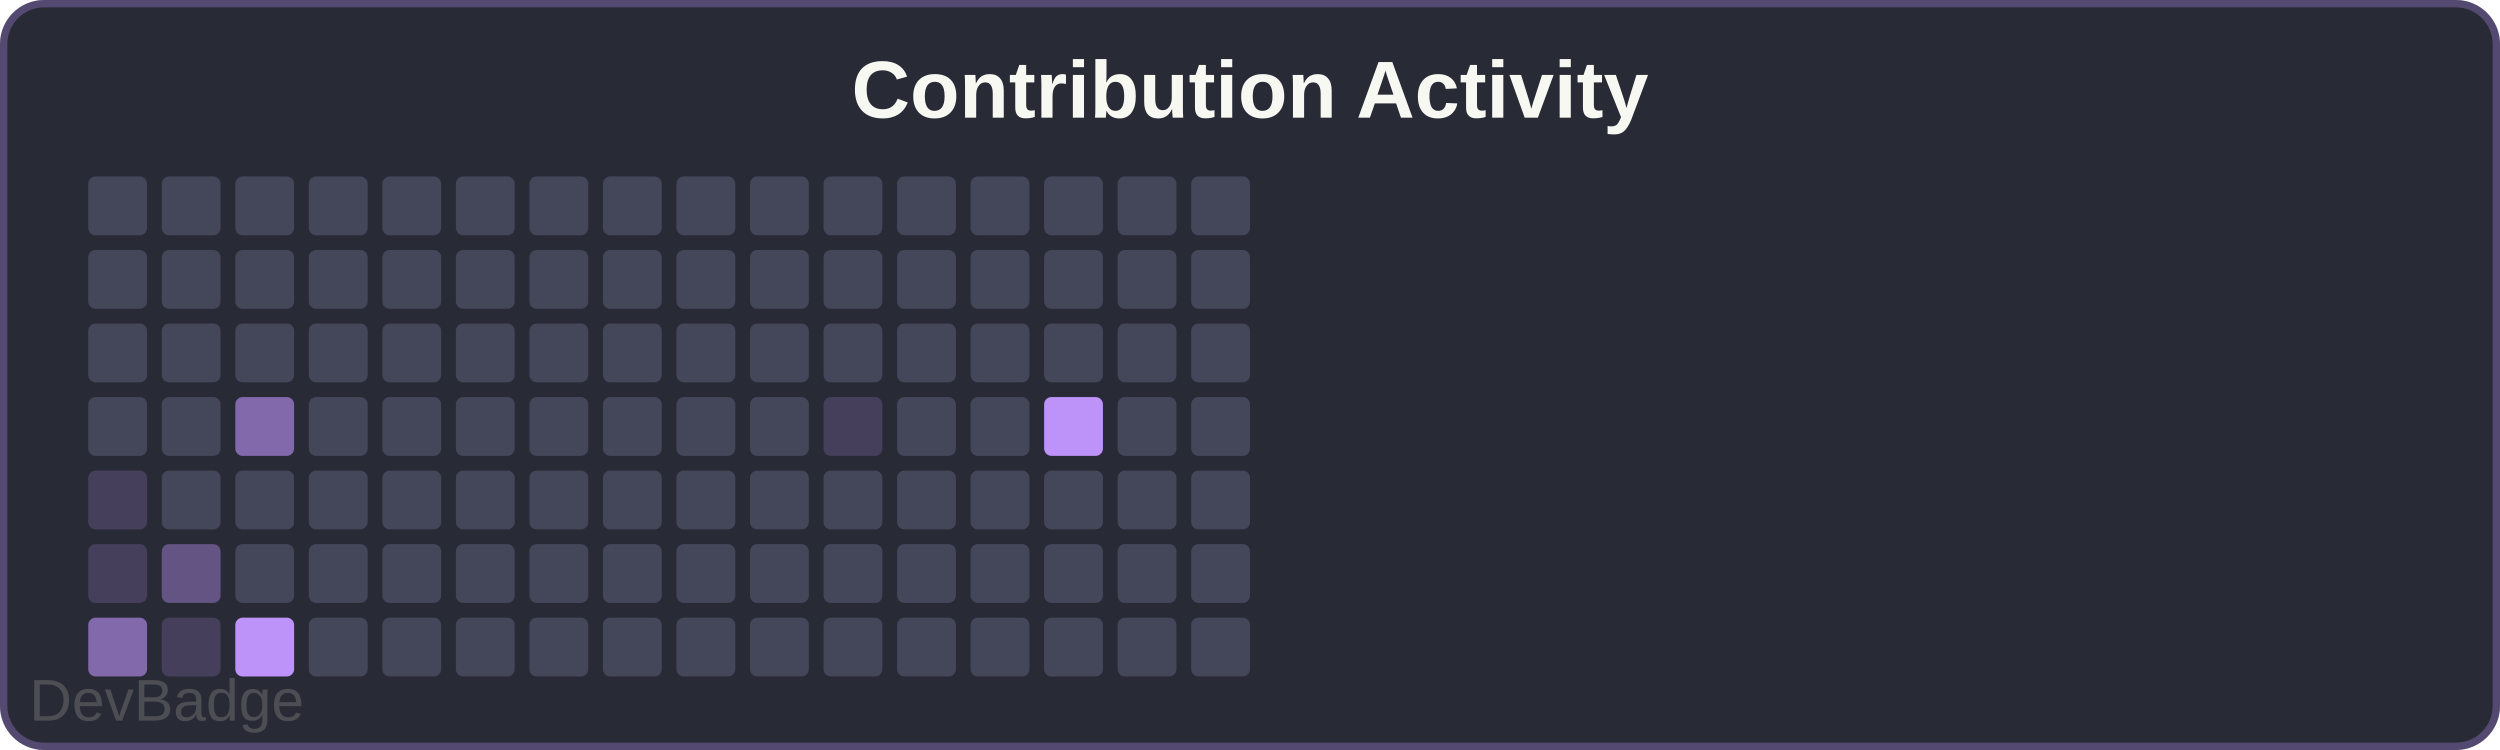
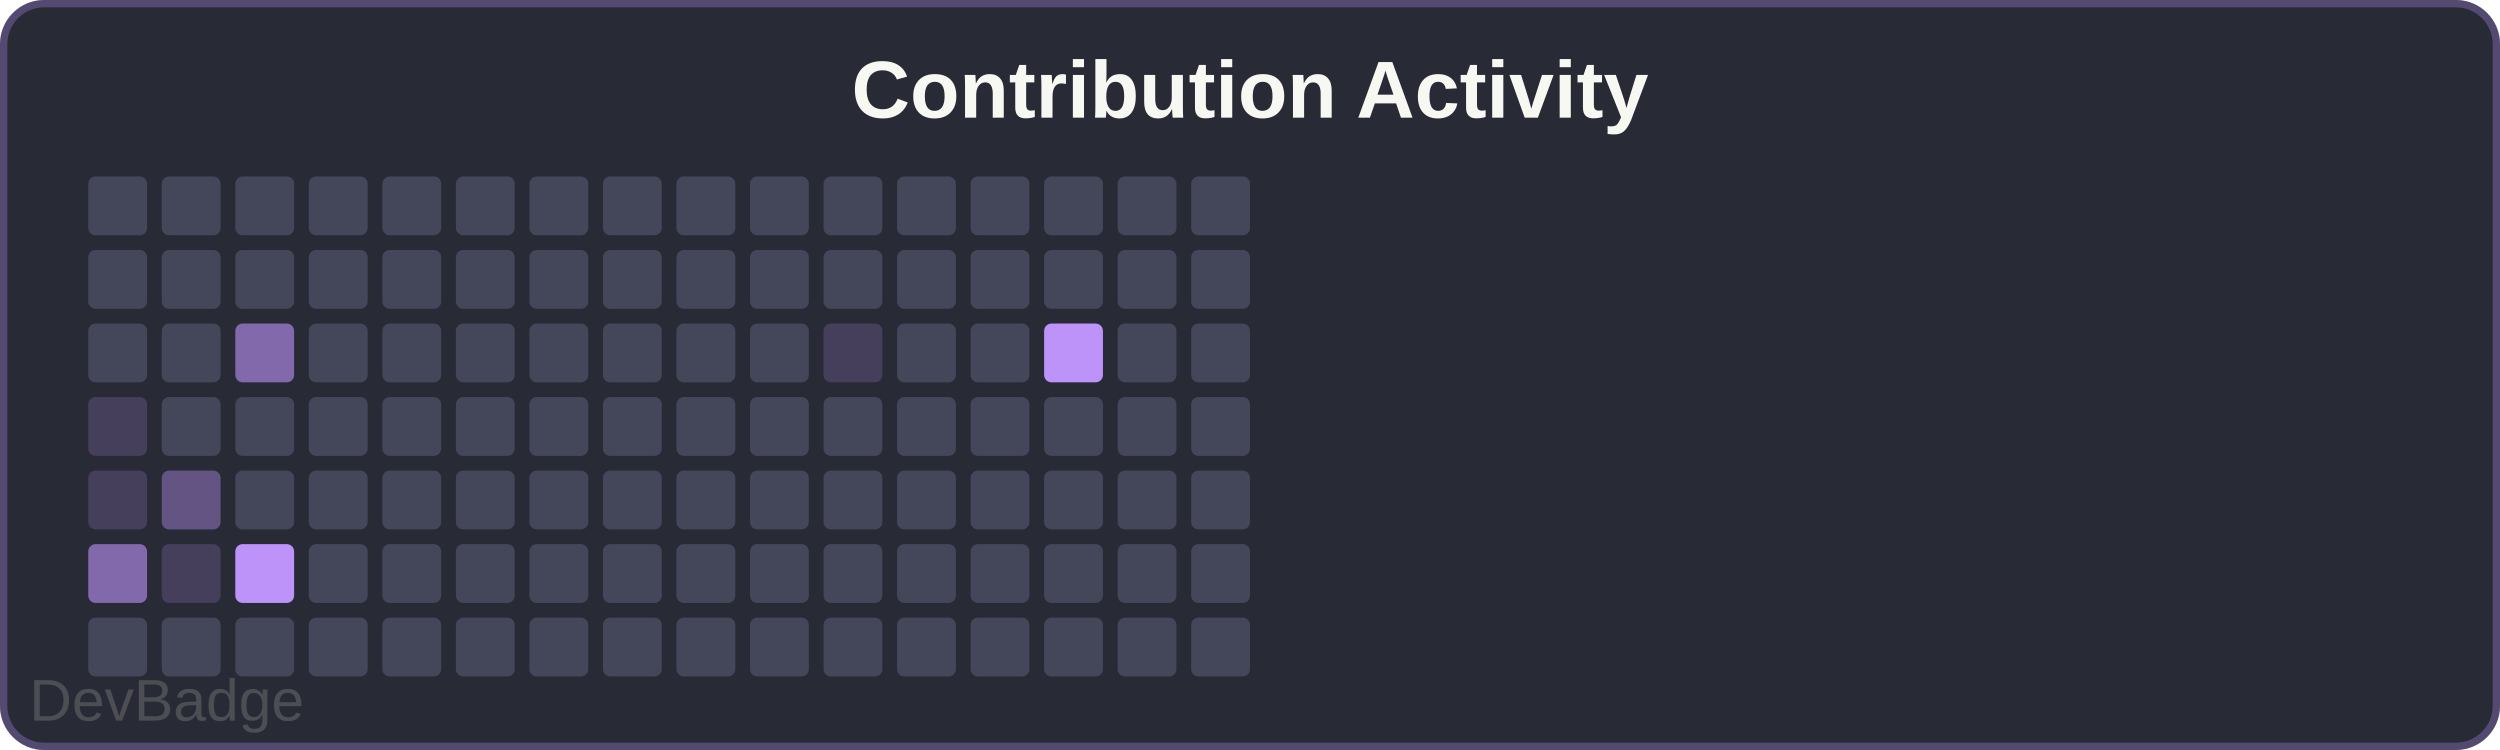
<svg xmlns="http://www.w3.org/2000/svg" width="340" height="102" viewBox="0 0 340 102">
  <rect width="340" height="102" rx="6" fill="#282a36" />
  <rect x="0.5" y="0.5" width="339" height="101" rx="5.5" fill="none" stroke="#bd93f9" stroke-width="1" opacity="0.3" />
  <text x="170" y="16" font-family="Arial, sans-serif" font-size="11" font-weight="600" fill="#f8f8f2" text-anchor="middle">Contribution Activity</text>
  <rect x="12" y="24" width="8" height="8" rx="1" fill="#44475a" />
  <rect x="12" y="34" width="8" height="8" rx="1" fill="#44475a" />
  <rect x="12" y="44" width="8" height="8" rx="1" fill="#44475a" />
-   <rect x="12" y="54" width="8" height="8" rx="1" fill="#44475a" />
+   <rect x="12" y="54" width="8" height="8" rx="1" fill="#bd93f933" />
  <rect x="12" y="64" width="8" height="8" rx="1" fill="#bd93f933" />
-   <rect x="12" y="74" width="8" height="8" rx="1" fill="#bd93f933" />
-   <rect x="12" y="84" width="8" height="8" rx="1" fill="#bd93f999" />
+   <rect x="12" y="74" width="8" height="8" rx="1" fill="#bd93f999" />
+   <rect x="12" y="84" width="8" height="8" rx="1" fill="#44475a" />
  <rect x="22" y="24" width="8" height="8" rx="1" fill="#44475a" />
  <rect x="22" y="34" width="8" height="8" rx="1" fill="#44475a" />
  <rect x="22" y="44" width="8" height="8" rx="1" fill="#44475a" />
  <rect x="22" y="54" width="8" height="8" rx="1" fill="#44475a" />
-   <rect x="22" y="64" width="8" height="8" rx="1" fill="#44475a" />
-   <rect x="22" y="74" width="8" height="8" rx="1" fill="#bd93f966" />
-   <rect x="22" y="84" width="8" height="8" rx="1" fill="#bd93f933" />
+   <rect x="22" y="64" width="8" height="8" rx="1" fill="#bd93f966" />
+   <rect x="22" y="74" width="8" height="8" rx="1" fill="#bd93f933" />
+   <rect x="22" y="84" width="8" height="8" rx="1" fill="#44475a" />
  <rect x="32" y="24" width="8" height="8" rx="1" fill="#44475a" />
  <rect x="32" y="34" width="8" height="8" rx="1" fill="#44475a" />
-   <rect x="32" y="44" width="8" height="8" rx="1" fill="#44475a" />
-   <rect x="32" y="54" width="8" height="8" rx="1" fill="#bd93f999" />
+   <rect x="32" y="44" width="8" height="8" rx="1" fill="#bd93f999" />
+   <rect x="32" y="54" width="8" height="8" rx="1" fill="#44475a" />
  <rect x="32" y="64" width="8" height="8" rx="1" fill="#44475a" />
-   <rect x="32" y="74" width="8" height="8" rx="1" fill="#44475a" />
-   <rect x="32" y="84" width="8" height="8" rx="1" fill="#bd93f9" />
+   <rect x="32" y="74" width="8" height="8" rx="1" fill="#bd93f9" />
+   <rect x="32" y="84" width="8" height="8" rx="1" fill="#44475a" />
  <rect x="42" y="24" width="8" height="8" rx="1" fill="#44475a" />
  <rect x="42" y="34" width="8" height="8" rx="1" fill="#44475a" />
  <rect x="42" y="44" width="8" height="8" rx="1" fill="#44475a" />
  <rect x="42" y="54" width="8" height="8" rx="1" fill="#44475a" />
  <rect x="42" y="64" width="8" height="8" rx="1" fill="#44475a" />
  <rect x="42" y="74" width="8" height="8" rx="1" fill="#44475a" />
  <rect x="42" y="84" width="8" height="8" rx="1" fill="#44475a" />
  <rect x="52" y="24" width="8" height="8" rx="1" fill="#44475a" />
  <rect x="52" y="34" width="8" height="8" rx="1" fill="#44475a" />
  <rect x="52" y="44" width="8" height="8" rx="1" fill="#44475a" />
  <rect x="52" y="54" width="8" height="8" rx="1" fill="#44475a" />
  <rect x="52" y="64" width="8" height="8" rx="1" fill="#44475a" />
  <rect x="52" y="74" width="8" height="8" rx="1" fill="#44475a" />
  <rect x="52" y="84" width="8" height="8" rx="1" fill="#44475a" />
  <rect x="62" y="24" width="8" height="8" rx="1" fill="#44475a" />
  <rect x="62" y="34" width="8" height="8" rx="1" fill="#44475a" />
  <rect x="62" y="44" width="8" height="8" rx="1" fill="#44475a" />
  <rect x="62" y="54" width="8" height="8" rx="1" fill="#44475a" />
  <rect x="62" y="64" width="8" height="8" rx="1" fill="#44475a" />
  <rect x="62" y="74" width="8" height="8" rx="1" fill="#44475a" />
  <rect x="62" y="84" width="8" height="8" rx="1" fill="#44475a" />
  <rect x="72" y="24" width="8" height="8" rx="1" fill="#44475a" />
  <rect x="72" y="34" width="8" height="8" rx="1" fill="#44475a" />
  <rect x="72" y="44" width="8" height="8" rx="1" fill="#44475a" />
  <rect x="72" y="54" width="8" height="8" rx="1" fill="#44475a" />
  <rect x="72" y="64" width="8" height="8" rx="1" fill="#44475a" />
  <rect x="72" y="74" width="8" height="8" rx="1" fill="#44475a" />
  <rect x="72" y="84" width="8" height="8" rx="1" fill="#44475a" />
  <rect x="82" y="24" width="8" height="8" rx="1" fill="#44475a" />
  <rect x="82" y="34" width="8" height="8" rx="1" fill="#44475a" />
  <rect x="82" y="44" width="8" height="8" rx="1" fill="#44475a" />
  <rect x="82" y="54" width="8" height="8" rx="1" fill="#44475a" />
  <rect x="82" y="64" width="8" height="8" rx="1" fill="#44475a" />
  <rect x="82" y="74" width="8" height="8" rx="1" fill="#44475a" />
  <rect x="82" y="84" width="8" height="8" rx="1" fill="#44475a" />
  <rect x="92" y="24" width="8" height="8" rx="1" fill="#44475a" />
  <rect x="92" y="34" width="8" height="8" rx="1" fill="#44475a" />
  <rect x="92" y="44" width="8" height="8" rx="1" fill="#44475a" />
  <rect x="92" y="54" width="8" height="8" rx="1" fill="#44475a" />
  <rect x="92" y="64" width="8" height="8" rx="1" fill="#44475a" />
  <rect x="92" y="74" width="8" height="8" rx="1" fill="#44475a" />
  <rect x="92" y="84" width="8" height="8" rx="1" fill="#44475a" />
  <rect x="102" y="24" width="8" height="8" rx="1" fill="#44475a" />
  <rect x="102" y="34" width="8" height="8" rx="1" fill="#44475a" />
  <rect x="102" y="44" width="8" height="8" rx="1" fill="#44475a" />
  <rect x="102" y="54" width="8" height="8" rx="1" fill="#44475a" />
  <rect x="102" y="64" width="8" height="8" rx="1" fill="#44475a" />
  <rect x="102" y="74" width="8" height="8" rx="1" fill="#44475a" />
  <rect x="102" y="84" width="8" height="8" rx="1" fill="#44475a" />
  <rect x="112" y="24" width="8" height="8" rx="1" fill="#44475a" />
  <rect x="112" y="34" width="8" height="8" rx="1" fill="#44475a" />
-   <rect x="112" y="44" width="8" height="8" rx="1" fill="#44475a" />
-   <rect x="112" y="54" width="8" height="8" rx="1" fill="#bd93f933" />
+   <rect x="112" y="44" width="8" height="8" rx="1" fill="#bd93f933" />
+   <rect x="112" y="54" width="8" height="8" rx="1" fill="#44475a" />
  <rect x="112" y="64" width="8" height="8" rx="1" fill="#44475a" />
  <rect x="112" y="74" width="8" height="8" rx="1" fill="#44475a" />
  <rect x="112" y="84" width="8" height="8" rx="1" fill="#44475a" />
  <rect x="122" y="24" width="8" height="8" rx="1" fill="#44475a" />
  <rect x="122" y="34" width="8" height="8" rx="1" fill="#44475a" />
  <rect x="122" y="44" width="8" height="8" rx="1" fill="#44475a" />
  <rect x="122" y="54" width="8" height="8" rx="1" fill="#44475a" />
  <rect x="122" y="64" width="8" height="8" rx="1" fill="#44475a" />
  <rect x="122" y="74" width="8" height="8" rx="1" fill="#44475a" />
  <rect x="122" y="84" width="8" height="8" rx="1" fill="#44475a" />
  <rect x="132" y="24" width="8" height="8" rx="1" fill="#44475a" />
  <rect x="132" y="34" width="8" height="8" rx="1" fill="#44475a" />
  <rect x="132" y="44" width="8" height="8" rx="1" fill="#44475a" />
  <rect x="132" y="54" width="8" height="8" rx="1" fill="#44475a" />
  <rect x="132" y="64" width="8" height="8" rx="1" fill="#44475a" />
  <rect x="132" y="74" width="8" height="8" rx="1" fill="#44475a" />
  <rect x="132" y="84" width="8" height="8" rx="1" fill="#44475a" />
  <rect x="142" y="24" width="8" height="8" rx="1" fill="#44475a" />
  <rect x="142" y="34" width="8" height="8" rx="1" fill="#44475a" />
-   <rect x="142" y="44" width="8" height="8" rx="1" fill="#44475a" />
-   <rect x="142" y="54" width="8" height="8" rx="1" fill="#bd93f9" />
+   <rect x="142" y="44" width="8" height="8" rx="1" fill="#bd93f9" />
+   <rect x="142" y="54" width="8" height="8" rx="1" fill="#44475a" />
  <rect x="142" y="64" width="8" height="8" rx="1" fill="#44475a" />
  <rect x="142" y="74" width="8" height="8" rx="1" fill="#44475a" />
  <rect x="142" y="84" width="8" height="8" rx="1" fill="#44475a" />
  <rect x="152" y="24" width="8" height="8" rx="1" fill="#44475a" />
  <rect x="152" y="34" width="8" height="8" rx="1" fill="#44475a" />
  <rect x="152" y="44" width="8" height="8" rx="1" fill="#44475a" />
  <rect x="152" y="54" width="8" height="8" rx="1" fill="#44475a" />
  <rect x="152" y="64" width="8" height="8" rx="1" fill="#44475a" />
  <rect x="152" y="74" width="8" height="8" rx="1" fill="#44475a" />
  <rect x="152" y="84" width="8" height="8" rx="1" fill="#44475a" />
  <rect x="162" y="24" width="8" height="8" rx="1" fill="#44475a" />
  <rect x="162" y="34" width="8" height="8" rx="1" fill="#44475a" />
  <rect x="162" y="44" width="8" height="8" rx="1" fill="#44475a" />
  <rect x="162" y="54" width="8" height="8" rx="1" fill="#44475a" />
  <rect x="162" y="64" width="8" height="8" rx="1" fill="#44475a" />
  <rect x="162" y="74" width="8" height="8" rx="1" fill="#44475a" />
  <rect x="162" y="84" width="8" height="8" rx="1" fill="#44475a" />
  <a href="https://github.com/sochiautoparts/devbadge" target="_blank">
    <text x="4" y="98" font-family="Arial, sans-serif" font-size="8" fill="#666666" opacity="0.6">DevBadge</text>
  </a>
</svg>
